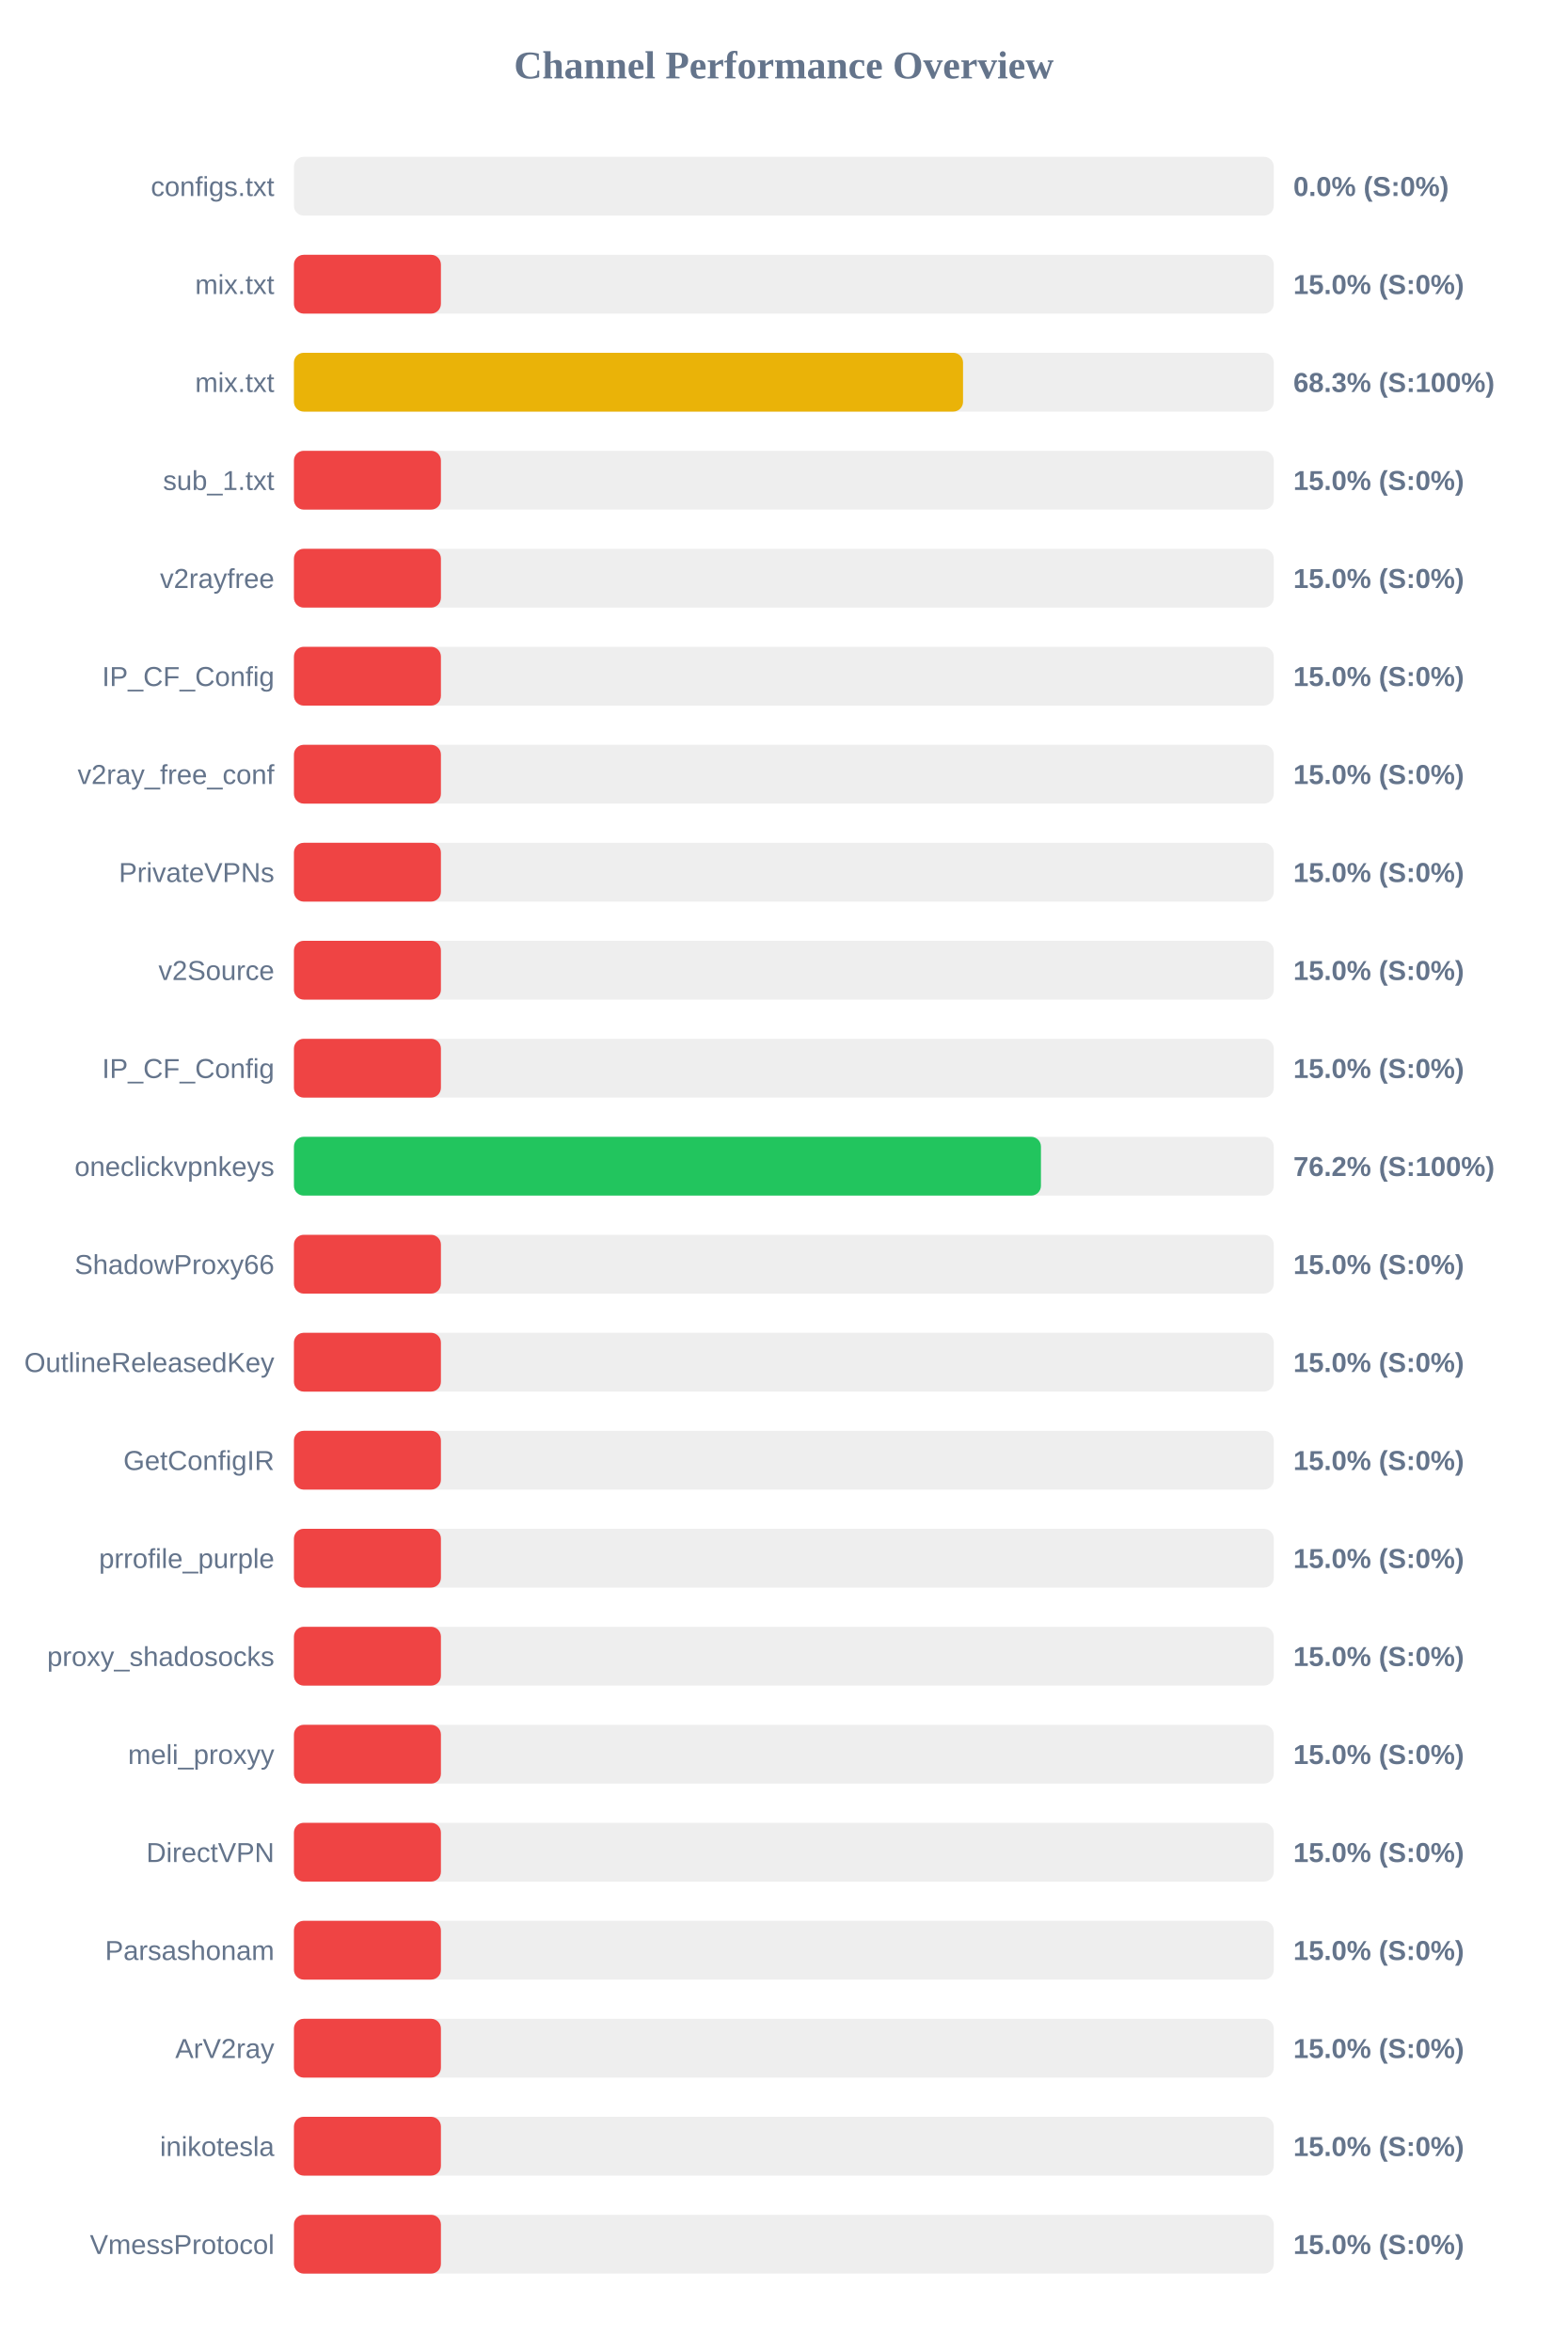
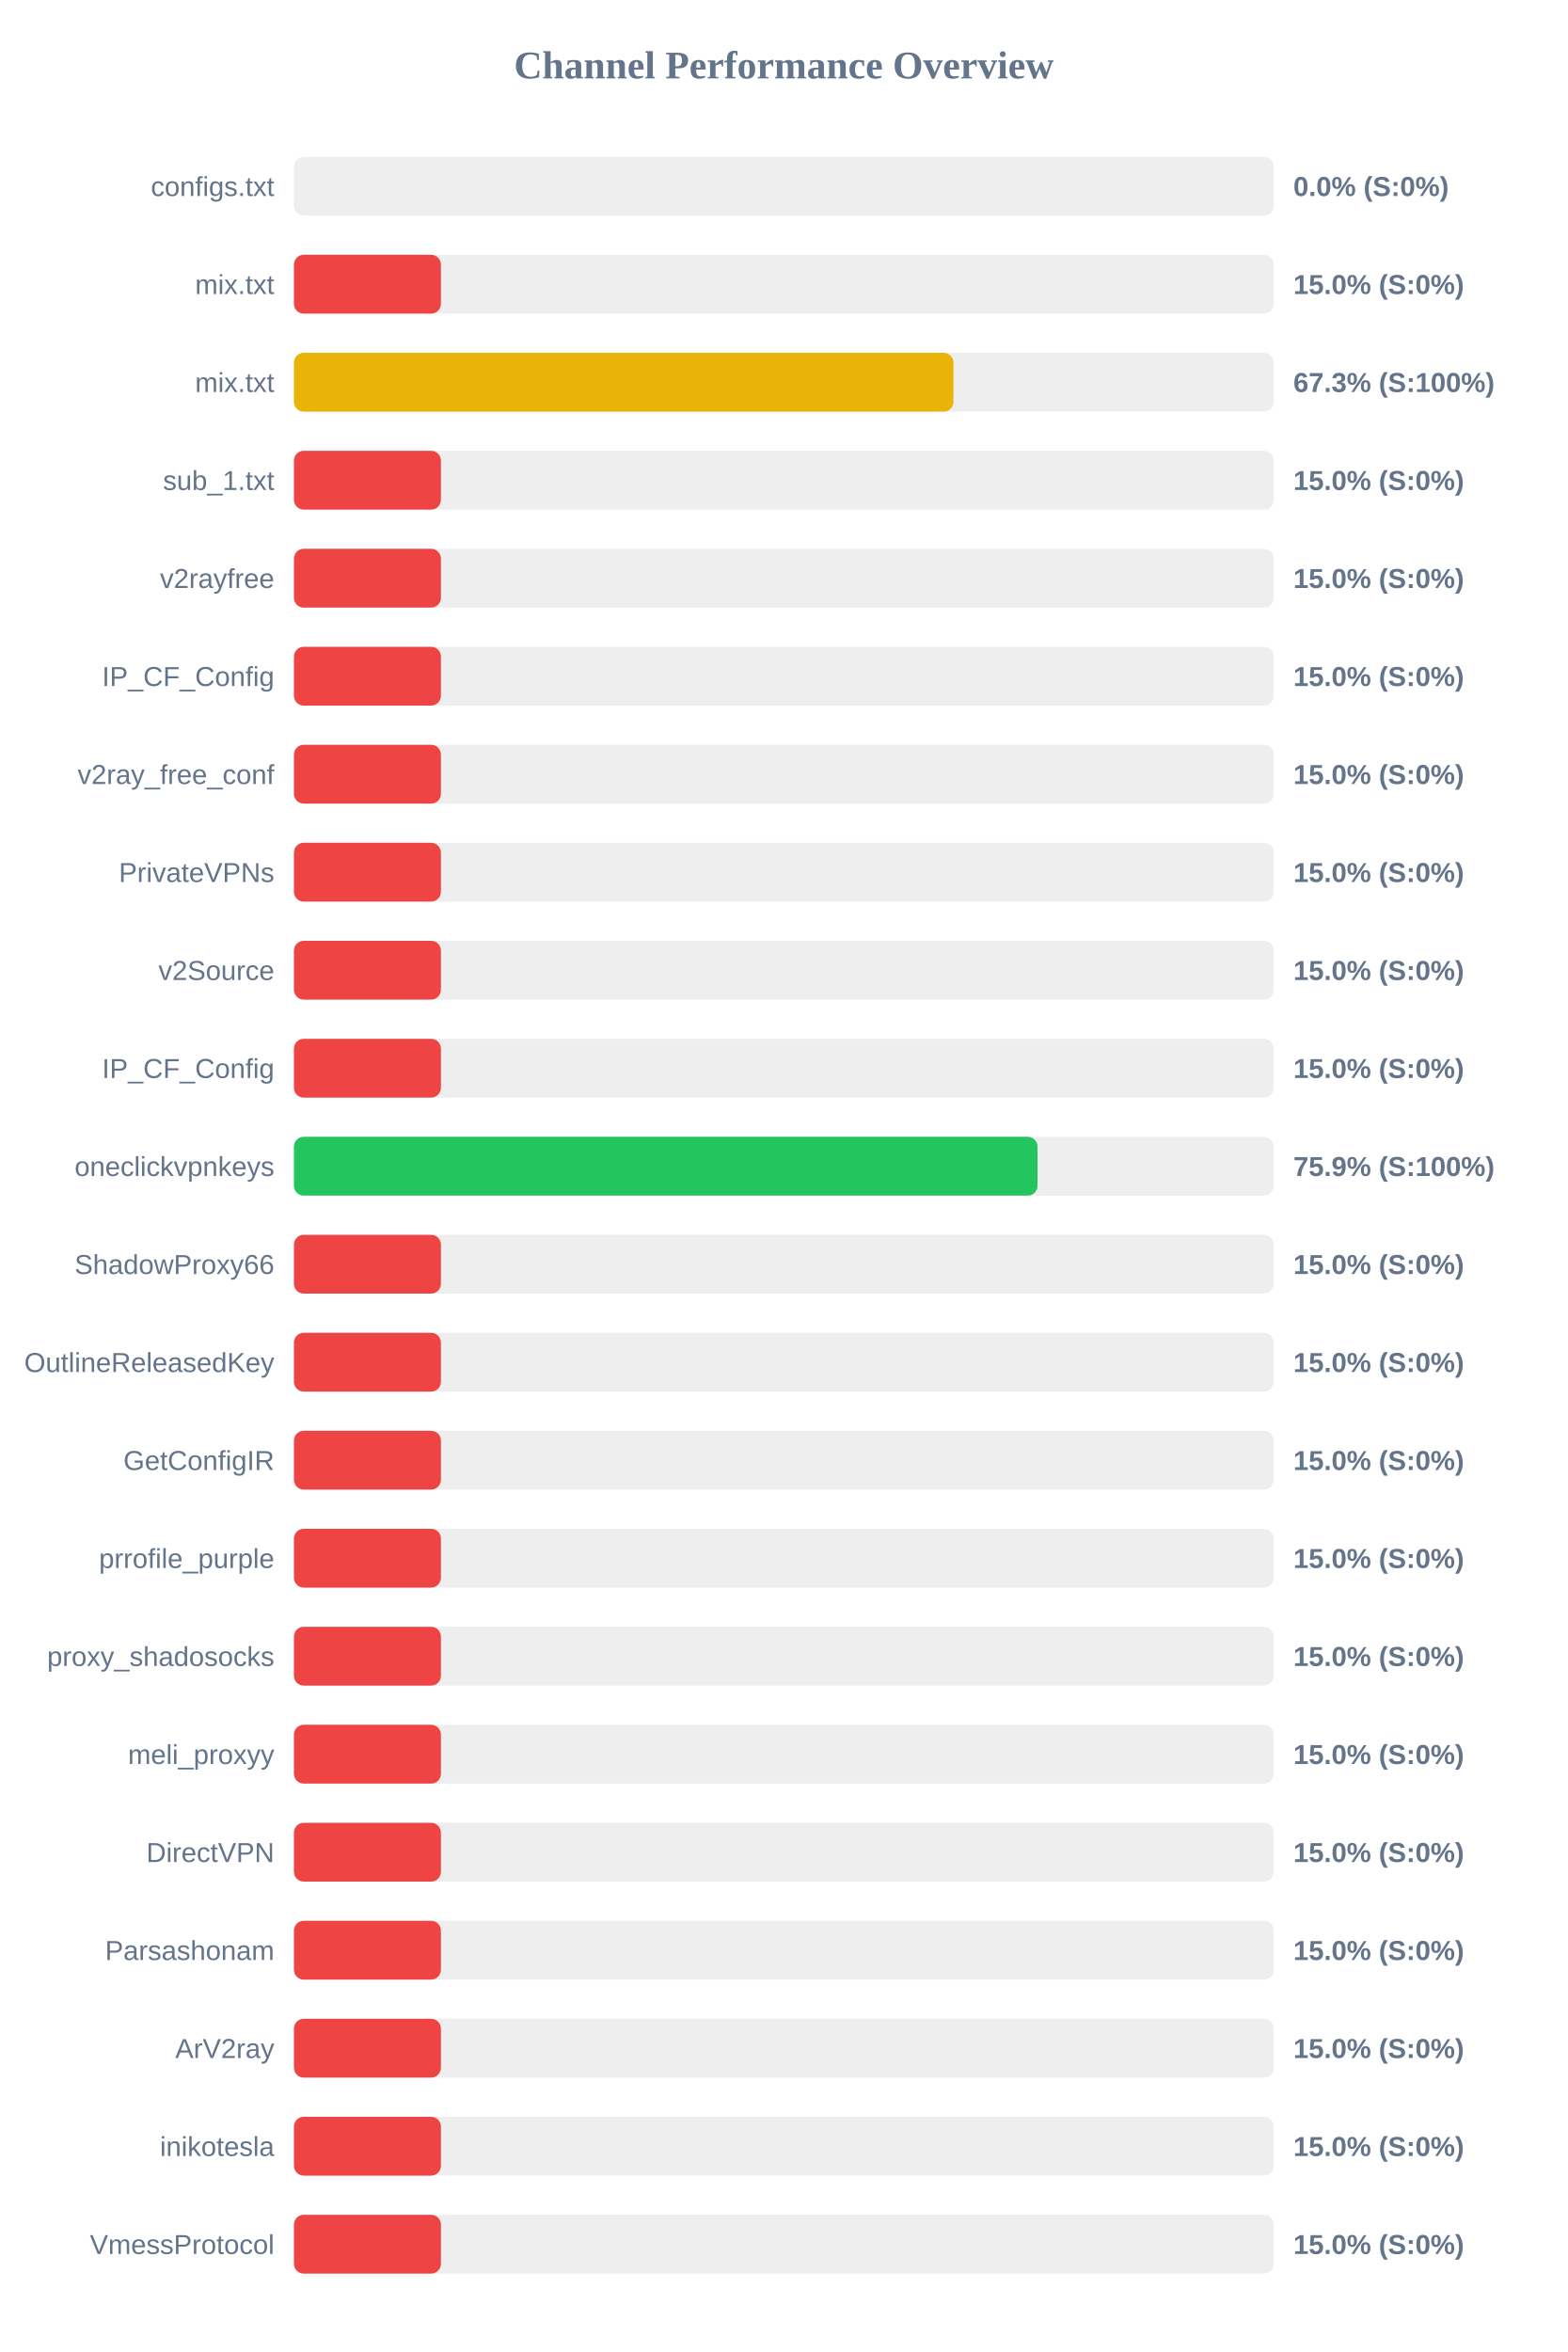
<svg xmlns="http://www.w3.org/2000/svg" width="800" height="1200" version="1.1">
  <style>
        .row { font: 14px Arial; fill: #64748b; }
        .score { font: bold 14px Arial; fill: #64748b; }
    </style>
  <text x="400" y="40" text-anchor="middle" font-size="20px" font-weight="bold" fill="#64748b">Channel Performance Overview</text>
  <rect x="150" y="80" width="500" height="30" fill="#eee" rx="5" />
  <rect x="150" y="80" width="0.0" height="30" fill="#ef4444" rx="5" />
  <text x="140" y="100" text-anchor="end" class="row">configs.txt</text>
  <text x="660" y="100" text-anchor="start" class="score">0.0% (S:0%)</text>
  <rect x="150" y="130" width="500" height="30" fill="#eee" rx="5" />
  <rect x="150" y="130" width="75.0" height="30" fill="#ef4444" rx="5" />
  <text x="140" y="150" text-anchor="end" class="row">mix.txt</text>
  <text x="660" y="150" text-anchor="start" class="score">15.0% (S:0%)</text>
  <rect x="150" y="180" width="500" height="30" fill="#eee" rx="5" />
-   <rect x="150" y="180" width="341.45" height="30" fill="#eab308" rx="5" />
+   <rect x="150" y="180" width="336.55" height="30" fill="#eab308" rx="5" />
  <text x="140" y="200" text-anchor="end" class="row">mix.txt</text>
-   <text x="660" y="200" text-anchor="start" class="score">68.3% (S:100%)</text>
+   <text x="660" y="200" text-anchor="start" class="score">67.3% (S:100%)</text>
  <rect x="150" y="230" width="500" height="30" fill="#eee" rx="5" />
  <rect x="150" y="230" width="75.0" height="30" fill="#ef4444" rx="5" />
  <text x="140" y="250" text-anchor="end" class="row">sub_1.txt</text>
  <text x="660" y="250" text-anchor="start" class="score">15.0% (S:0%)</text>
  <rect x="150" y="280" width="500" height="30" fill="#eee" rx="5" />
  <rect x="150" y="280" width="75.0" height="30" fill="#ef4444" rx="5" />
  <text x="140" y="300" text-anchor="end" class="row">v2rayfree</text>
  <text x="660" y="300" text-anchor="start" class="score">15.0% (S:0%)</text>
  <rect x="150" y="330" width="500" height="30" fill="#eee" rx="5" />
  <rect x="150" y="330" width="75.0" height="30" fill="#ef4444" rx="5" />
  <text x="140" y="350" text-anchor="end" class="row">IP_CF_Config</text>
  <text x="660" y="350" text-anchor="start" class="score">15.0% (S:0%)</text>
  <rect x="150" y="380" width="500" height="30" fill="#eee" rx="5" />
  <rect x="150" y="380" width="75.0" height="30" fill="#ef4444" rx="5" />
  <text x="140" y="400" text-anchor="end" class="row">v2ray_free_conf</text>
  <text x="660" y="400" text-anchor="start" class="score">15.0% (S:0%)</text>
  <rect x="150" y="430" width="500" height="30" fill="#eee" rx="5" />
  <rect x="150" y="430" width="75.0" height="30" fill="#ef4444" rx="5" />
  <text x="140" y="450" text-anchor="end" class="row">PrivateVPNs</text>
  <text x="660" y="450" text-anchor="start" class="score">15.0% (S:0%)</text>
  <rect x="150" y="480" width="500" height="30" fill="#eee" rx="5" />
  <rect x="150" y="480" width="75.0" height="30" fill="#ef4444" rx="5" />
  <text x="140" y="500" text-anchor="end" class="row">v2Source</text>
  <text x="660" y="500" text-anchor="start" class="score">15.0% (S:0%)</text>
  <rect x="150" y="530" width="500" height="30" fill="#eee" rx="5" />
  <rect x="150" y="530" width="75.0" height="30" fill="#ef4444" rx="5" />
  <text x="140" y="550" text-anchor="end" class="row">IP_CF_Config</text>
  <text x="660" y="550" text-anchor="start" class="score">15.0% (S:0%)</text>
  <rect x="150" y="580" width="500" height="30" fill="#eee" rx="5" />
-   <rect x="150" y="580" width="381.2" height="30" fill="#22c55e" rx="5" />
+   <rect x="150" y="580" width="379.45" height="30" fill="#22c55e" rx="5" />
  <text x="140" y="600" text-anchor="end" class="row">oneclickvpnkeys</text>
-   <text x="660" y="600" text-anchor="start" class="score">76.2% (S:100%)</text>
+   <text x="660" y="600" text-anchor="start" class="score">75.9% (S:100%)</text>
  <rect x="150" y="630" width="500" height="30" fill="#eee" rx="5" />
  <rect x="150" y="630" width="75.0" height="30" fill="#ef4444" rx="5" />
  <text x="140" y="650" text-anchor="end" class="row">ShadowProxy66</text>
  <text x="660" y="650" text-anchor="start" class="score">15.0% (S:0%)</text>
  <rect x="150" y="680" width="500" height="30" fill="#eee" rx="5" />
  <rect x="150" y="680" width="75.0" height="30" fill="#ef4444" rx="5" />
  <text x="140" y="700" text-anchor="end" class="row">OutlineReleasedKey</text>
  <text x="660" y="700" text-anchor="start" class="score">15.0% (S:0%)</text>
  <rect x="150" y="730" width="500" height="30" fill="#eee" rx="5" />
  <rect x="150" y="730" width="75.0" height="30" fill="#ef4444" rx="5" />
  <text x="140" y="750" text-anchor="end" class="row">GetConfigIR</text>
  <text x="660" y="750" text-anchor="start" class="score">15.0% (S:0%)</text>
  <rect x="150" y="780" width="500" height="30" fill="#eee" rx="5" />
  <rect x="150" y="780" width="75.0" height="30" fill="#ef4444" rx="5" />
  <text x="140" y="800" text-anchor="end" class="row">prrofile_purple</text>
  <text x="660" y="800" text-anchor="start" class="score">15.0% (S:0%)</text>
  <rect x="150" y="830" width="500" height="30" fill="#eee" rx="5" />
  <rect x="150" y="830" width="75.0" height="30" fill="#ef4444" rx="5" />
  <text x="140" y="850" text-anchor="end" class="row">proxy_shadosocks</text>
  <text x="660" y="850" text-anchor="start" class="score">15.0% (S:0%)</text>
  <rect x="150" y="880" width="500" height="30" fill="#eee" rx="5" />
  <rect x="150" y="880" width="75.0" height="30" fill="#ef4444" rx="5" />
  <text x="140" y="900" text-anchor="end" class="row">meli_proxyy</text>
  <text x="660" y="900" text-anchor="start" class="score">15.0% (S:0%)</text>
  <rect x="150" y="930" width="500" height="30" fill="#eee" rx="5" />
  <rect x="150" y="930" width="75.0" height="30" fill="#ef4444" rx="5" />
  <text x="140" y="950" text-anchor="end" class="row">DirectVPN</text>
  <text x="660" y="950" text-anchor="start" class="score">15.0% (S:0%)</text>
  <rect x="150" y="980" width="500" height="30" fill="#eee" rx="5" />
  <rect x="150" y="980" width="75.0" height="30" fill="#ef4444" rx="5" />
  <text x="140" y="1000" text-anchor="end" class="row">Parsashonam</text>
  <text x="660" y="1000" text-anchor="start" class="score">15.0% (S:0%)</text>
  <rect x="150" y="1030" width="500" height="30" fill="#eee" rx="5" />
  <rect x="150" y="1030" width="75.0" height="30" fill="#ef4444" rx="5" />
  <text x="140" y="1050" text-anchor="end" class="row">ArV2ray</text>
  <text x="660" y="1050" text-anchor="start" class="score">15.0% (S:0%)</text>
  <rect x="150" y="1080" width="500" height="30" fill="#eee" rx="5" />
  <rect x="150" y="1080" width="75.0" height="30" fill="#ef4444" rx="5" />
  <text x="140" y="1100" text-anchor="end" class="row">inikotesla</text>
  <text x="660" y="1100" text-anchor="start" class="score">15.0% (S:0%)</text>
  <rect x="150" y="1130" width="500" height="30" fill="#eee" rx="5" />
  <rect x="150" y="1130" width="75.0" height="30" fill="#ef4444" rx="5" />
  <text x="140" y="1150" text-anchor="end" class="row">VmessProtocol</text>
  <text x="660" y="1150" text-anchor="start" class="score">15.0% (S:0%)</text>
</svg>
